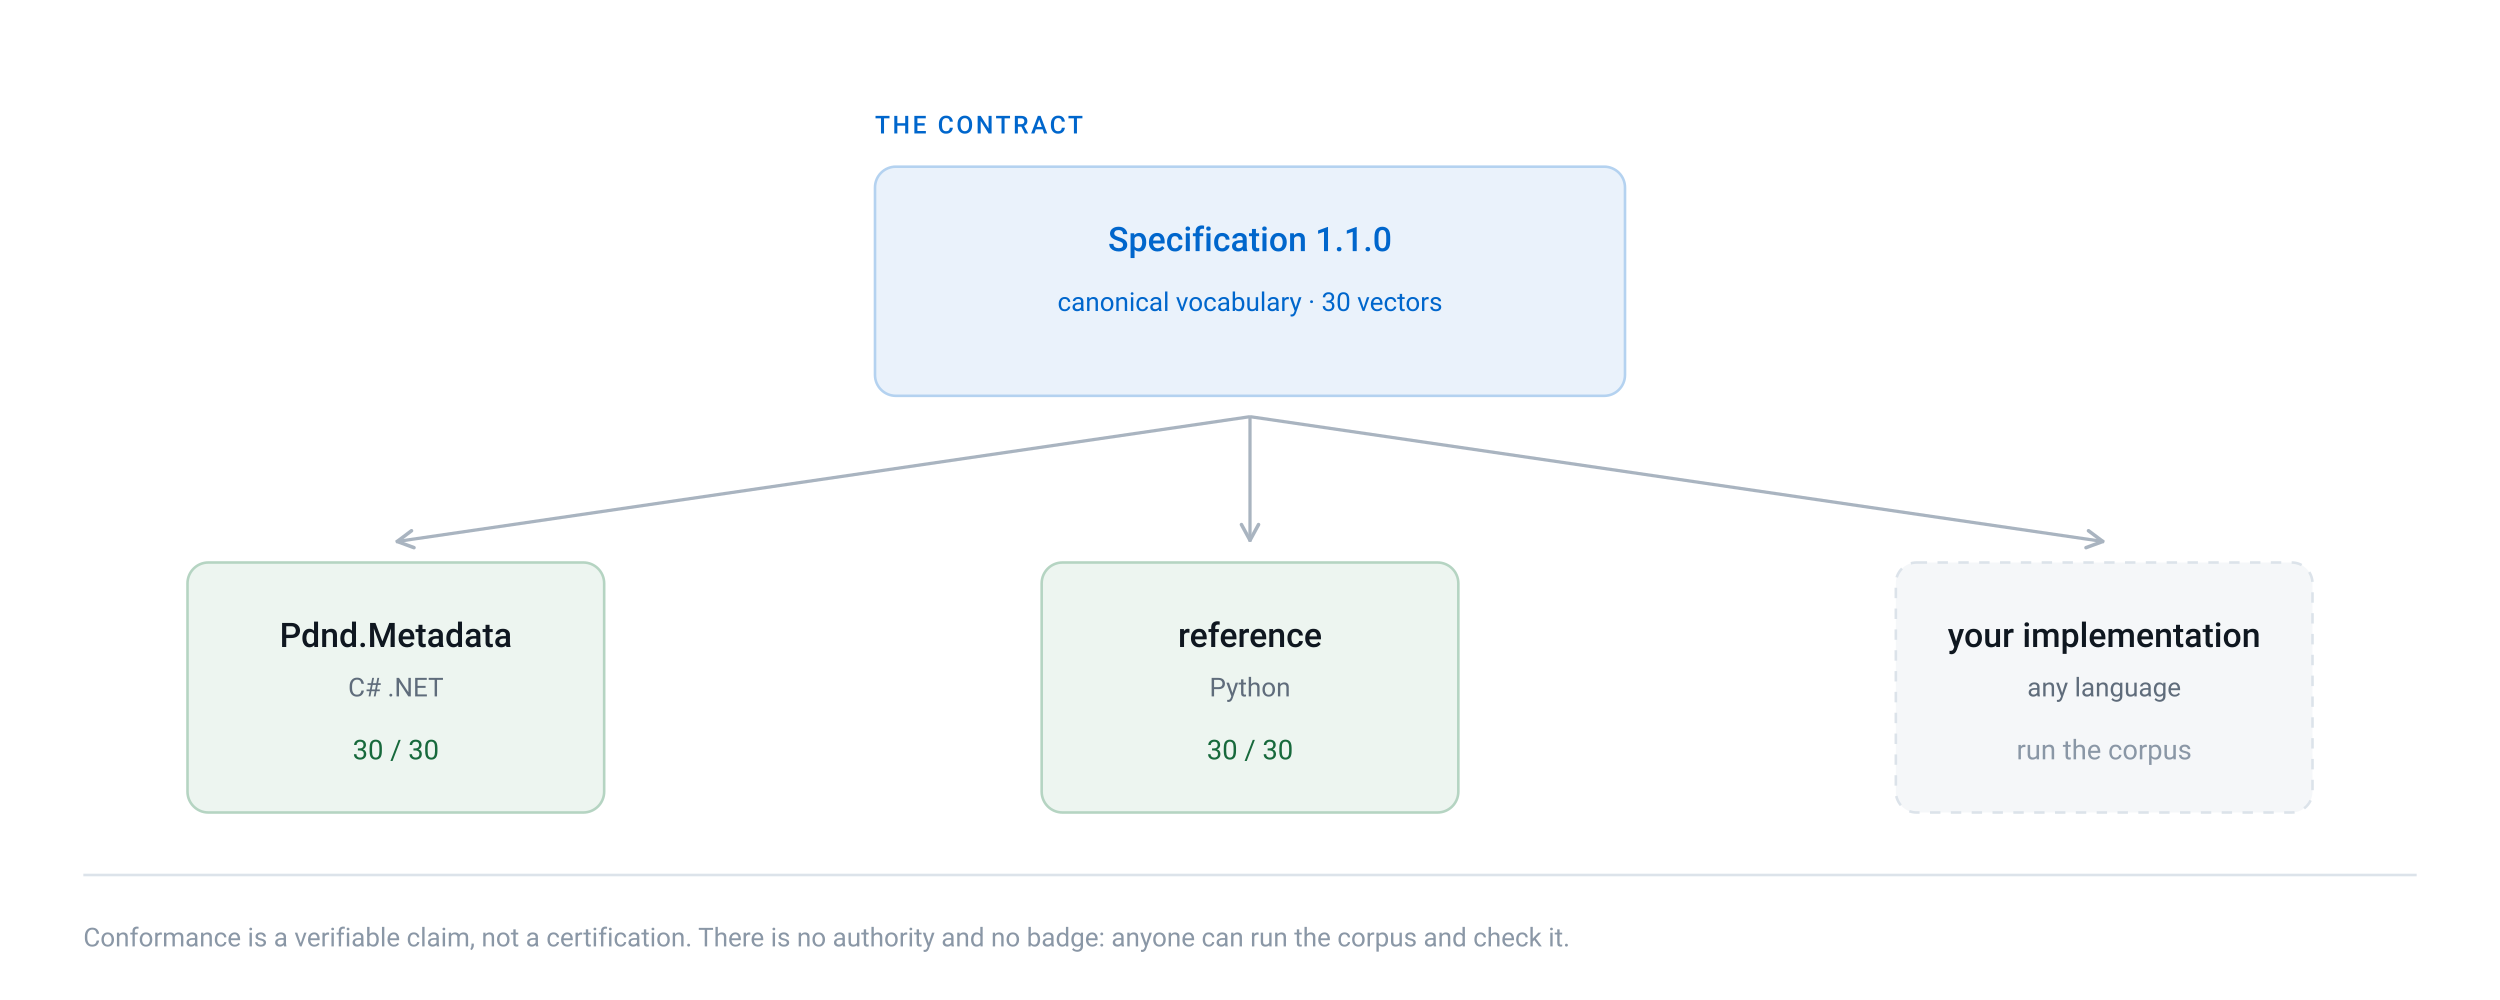
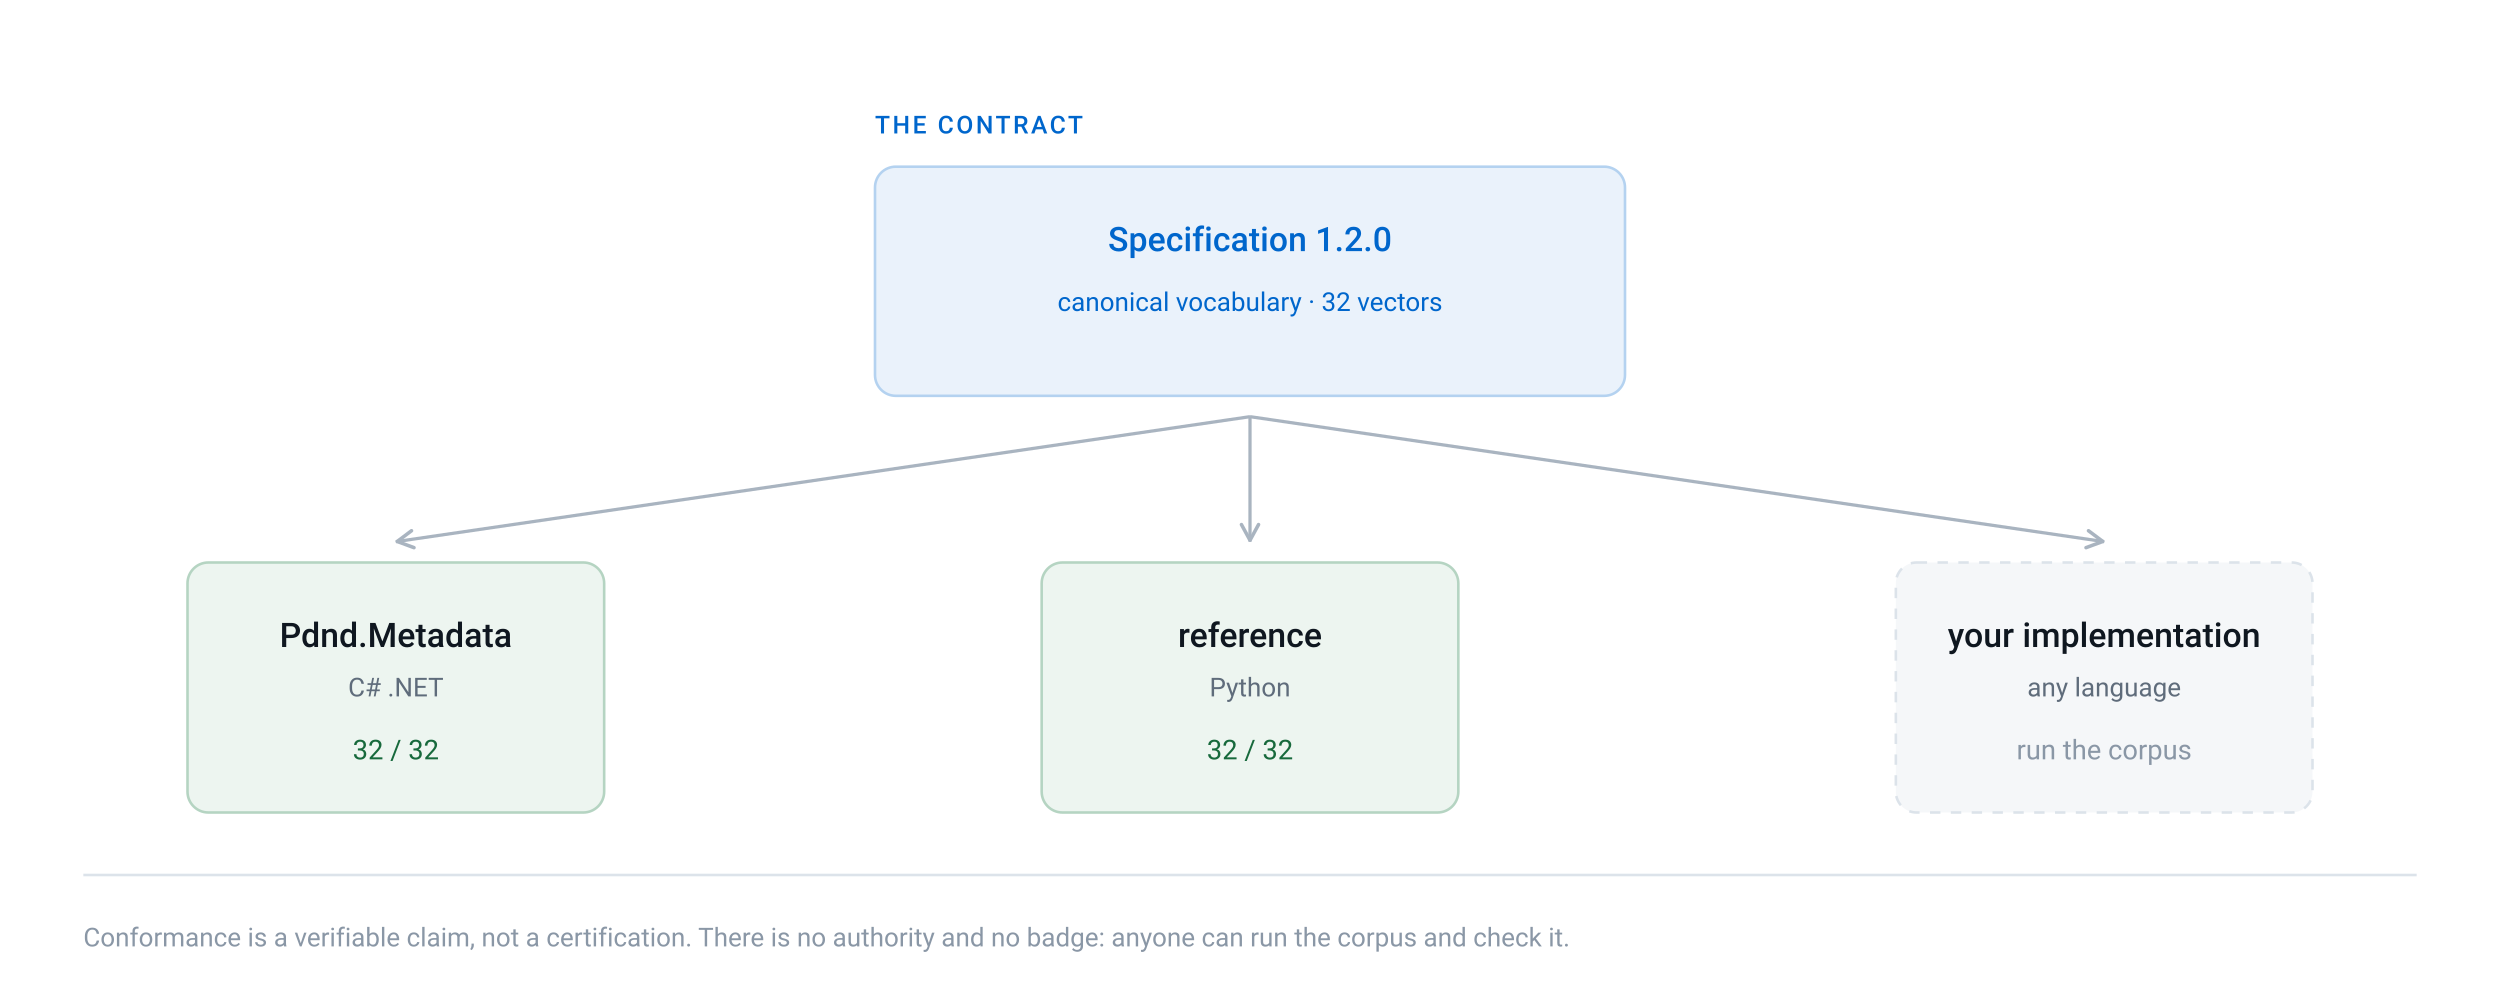
<svg xmlns="http://www.w3.org/2000/svg" viewBox="0 0 960 384" width="960" height="384" role="img" aria-labelledby="figTitle figDesc" font-family="ui-sans-serif, -apple-system, BlinkMacSystemFont, 'Segoe UI', Roboto, sans-serif">
  <defs>
    <marker id="tip" viewBox="0 0 8 8" refX="7" refY="4" markerWidth="7" markerHeight="7" orient="auto-start-reverse">
      <path d="M1 1L6.5 4L1 7" fill="none" stroke="#A9B4C0" stroke-width="1.25" stroke-linecap="round" stroke-linejoin="round" />
    </marker>
  </defs>
  <text x="336" y="48" text-anchor="start" font-size="9.5" font-weight="500" letter-spacing="0.1em" fill="#0066CC" dominant-baseline="central">THE CONTRACT</text>
  <rect x="336" y="64" width="288" height="88" rx="8" fill="#EAF2FB" stroke="#B4D2F0" stroke-width="1" />
-   <text x="480" y="92" text-anchor="middle" font-size="13" font-weight="500" fill="#0066CC" dominant-baseline="central">Specification 1.1.0</text>
-   <text x="480" y="116" text-anchor="middle" font-size="10" fill="#0066CC" dominant-baseline="central">canonical vocabulary · 30 vectors</text>
+   <text x="480" y="92" text-anchor="middle" font-size="13" font-weight="500" fill="#0066CC" dominant-baseline="central">Specification 1.2.0</text>
+   <text x="480" y="116" text-anchor="middle" font-size="10" fill="#0066CC" dominant-baseline="central">canonical vocabulary · 32 vectors</text>
  <line x1="480" y1="160" x2="152" y2="208" stroke="#A9B4C0" stroke-width="1.25" marker-end="url(#tip)" />
  <line x1="480" y1="160" x2="480" y2="208" stroke="#A9B4C0" stroke-width="1.25" marker-end="url(#tip)" />
  <line x1="480" y1="160" x2="808" y2="208" stroke="#A9B4C0" stroke-width="1.25" marker-end="url(#tip)" />
  <rect x="72" y="216" width="160" height="96" rx="8" fill="#EDF5F0" stroke="#B5D4C2" stroke-width="1" />
  <text x="152" y="244" text-anchor="middle" font-size="13" font-weight="500" fill="#0F1720" dominant-baseline="central">Pdnd.Metadata</text>
  <text x="152" y="264" text-anchor="middle" font-size="10" fill="#5F6C7B" dominant-baseline="central">C# .NET</text>
-   <text x="152" y="288" text-anchor="middle" font-size="10.5" fill="#17693C" dominant-baseline="central">30 / 30</text>
+   <text x="152" y="288" text-anchor="middle" font-size="10.5" fill="#17693C" dominant-baseline="central">32 / 32</text>
  <rect x="400" y="216" width="160" height="96" rx="8" fill="#EDF5F0" stroke="#B5D4C2" stroke-width="1" />
  <text x="480" y="244" text-anchor="middle" font-size="13" font-weight="500" fill="#0F1720" dominant-baseline="central">reference</text>
  <text x="480" y="264" text-anchor="middle" font-size="10" fill="#5F6C7B" dominant-baseline="central">Python</text>
-   <text x="480" y="288" text-anchor="middle" font-size="10.5" fill="#17693C" dominant-baseline="central">30 / 30</text>
+   <text x="480" y="288" text-anchor="middle" font-size="10.5" fill="#17693C" dominant-baseline="central">32 / 32</text>
  <rect x="728" y="216" width="160" height="96" rx="8" fill="#F5F7F9" stroke="#DCE3EA" stroke-width="1" stroke-dasharray="4 4" />
  <text x="808" y="244" text-anchor="middle" font-size="13" font-weight="500" fill="#0F1720" dominant-baseline="central">your implementation</text>
  <text x="808" y="264" text-anchor="middle" font-size="10" fill="#5F6C7B" dominant-baseline="central">any language</text>
  <text x="808" y="288" text-anchor="middle" font-size="10.5" fill="#8A97A6" dominant-baseline="central">run the corpus</text>
  <line x1="32" y1="336" x2="928" y2="336" stroke="#DCE3EA" stroke-width="1" />
  <text x="32" y="360" text-anchor="start" font-size="10" fill="#8A97A6" dominant-baseline="central">Conformance is a verifiable claim, not a certification. There is no authority and no badge: anyone can run the corpus and check it.</text>
</svg>
